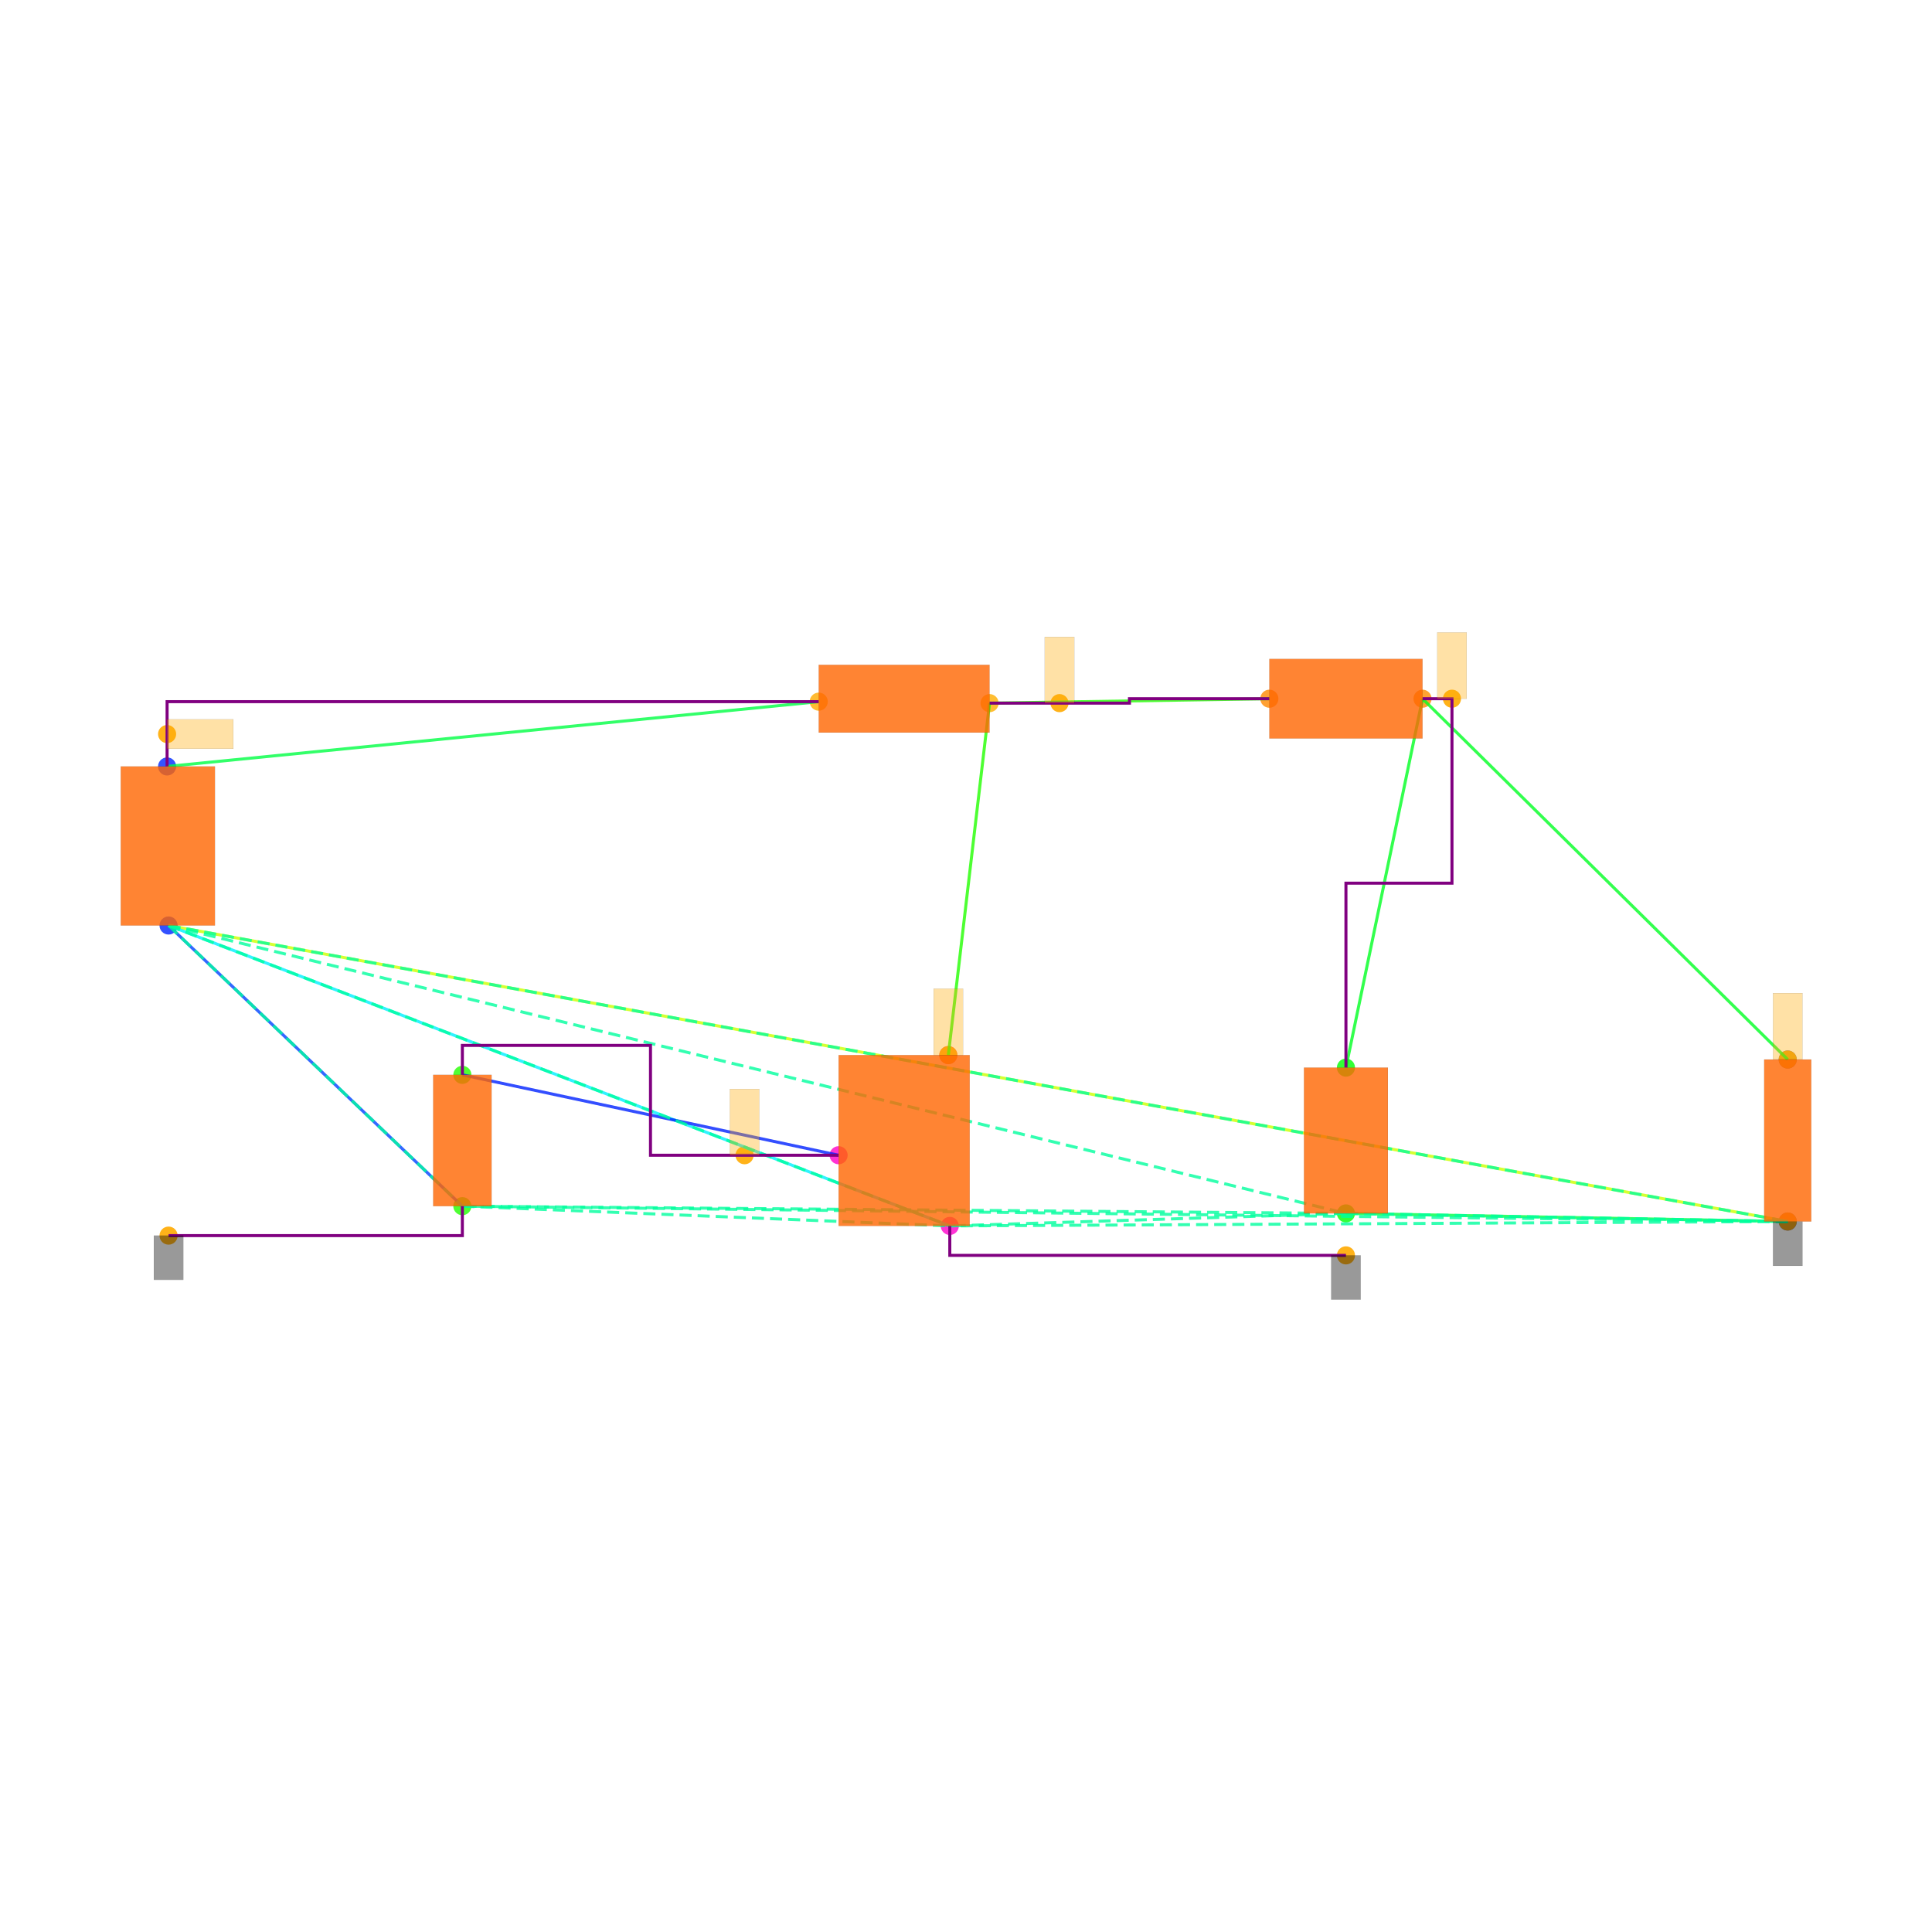
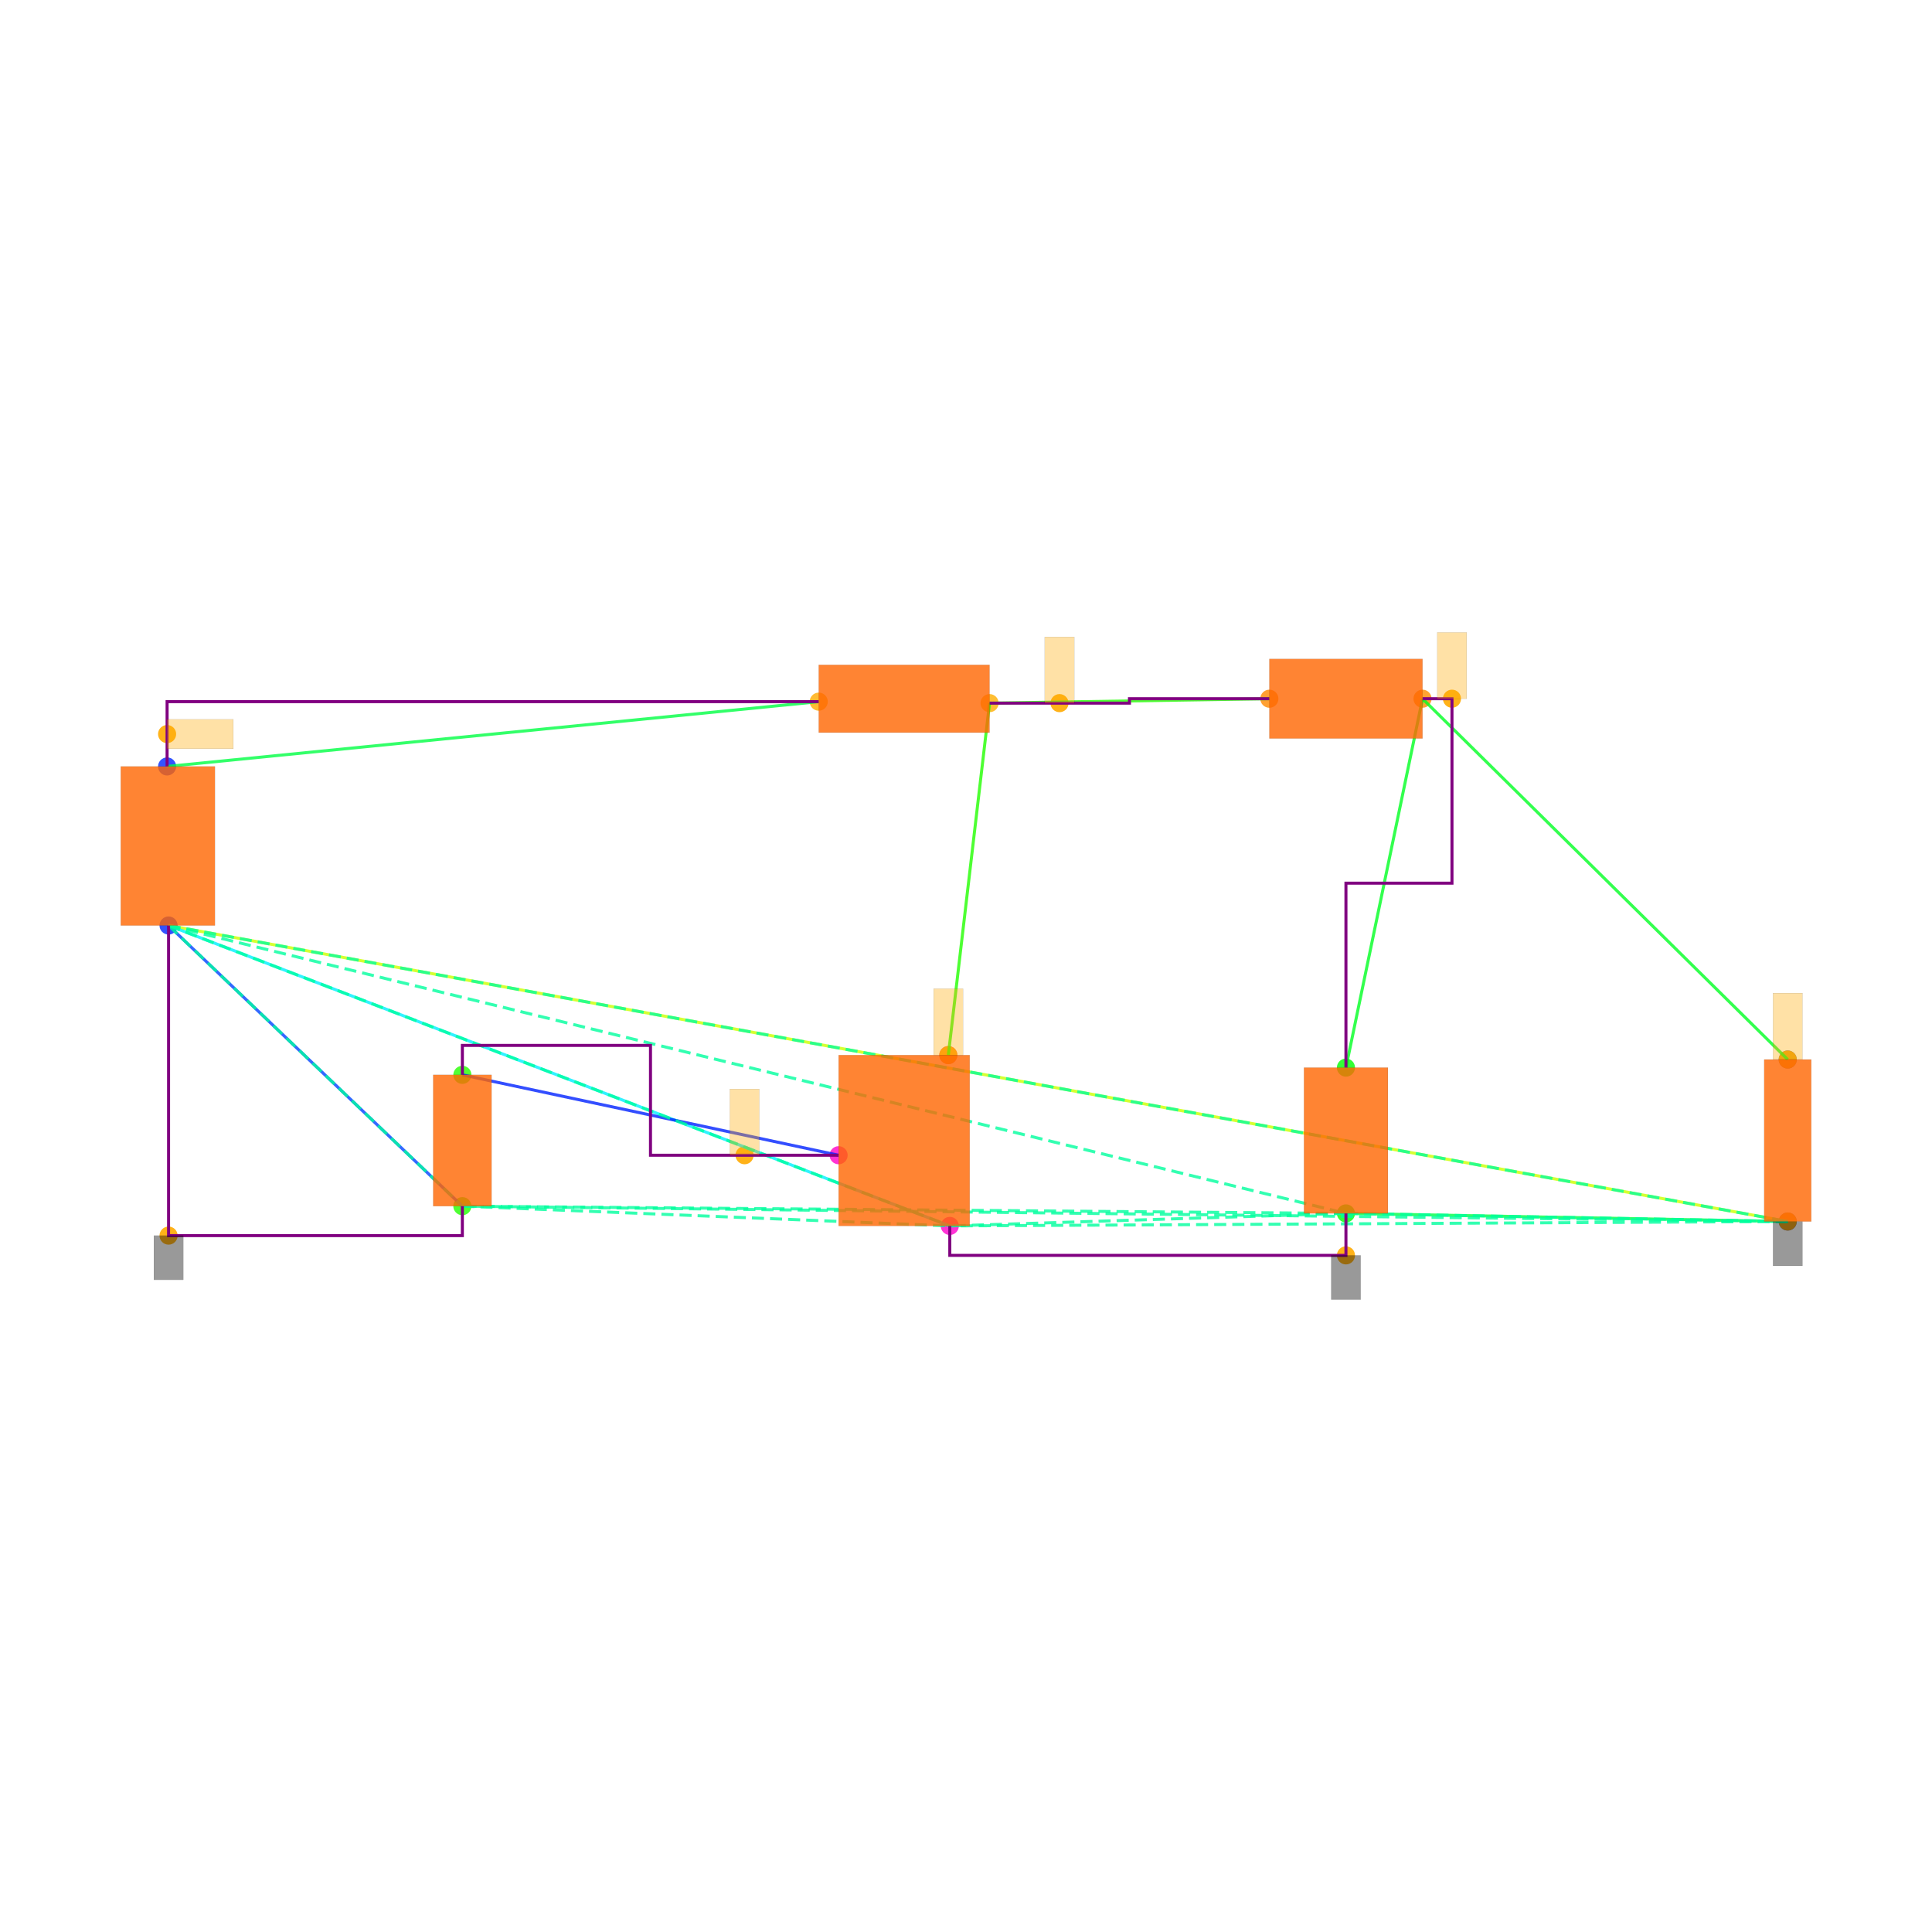
<svg xmlns="http://www.w3.org/2000/svg" width="640" height="640" viewBox="0 0 640 640">
  <rect width="100%" height="100%" fill="white" />
  <g>
    <circle data-type="point" data-label="V1.1 y+" data-x="-5.005" data-y="2.54" cx="55.353" cy="253.899" r="3" fill="hsl(230, 100%, 50%, 0.8)" />
  </g>
  <g>
    <circle data-type="point" data-label="V1.2 y-" data-x="-4.995" data-y="1.46" cx="55.841" cy="306.585" r="3" fill="hsl(231, 100%, 50%, 0.8)" />
  </g>
  <g>
    <circle data-type="point" data-label="L1.1 x-" data-x="-0.58" data-y="2.98" cx="271.217" cy="232.435" r="3" fill="hsl(40, 100%, 50%, 0.8)" />
  </g>
  <g>
    <circle data-type="point" data-label="L1.2 x+" data-x="0.58" data-y="2.97" cx="327.805" cy="232.923" r="3" fill="hsl(41, 100%, 50%, 0.8)" />
  </g>
  <g>
    <circle data-type="point" data-label="D1.1 x-" data-x="2.48" data-y="3" cx="420.493" cy="231.459" r="3" fill="hsl(32, 100%, 50%, 0.8)" />
  </g>
  <g>
    <circle data-type="point" data-label="D1.2 x+" data-x="3.52" data-y="3" cx="471.227" cy="231.459" r="3" fill="hsl(33, 100%, 50%, 0.8)" />
  </g>
  <g>
    <circle data-type="point" data-label="C1.2 y-" data-x="3" data-y="-0.49500000000000005" cx="445.86" cy="401.955" r="3" fill="hsl(122, 100%, 50%, 0.8)" />
  </g>
  <g>
    <circle data-type="point" data-label="C1.1 y+" data-x="3" data-y="0.49500000000000005" cx="445.86" cy="353.66" r="3" fill="hsl(121, 100%, 50%, 0.8)" />
  </g>
  <g>
    <circle data-type="point" data-label="R1.1 y+" data-x="6" data-y="0.55" cx="592.208" cy="350.977" r="3" fill="hsl(226, 100%, 50%, 0.8)" />
  </g>
  <g>
    <circle data-type="point" data-label="R1.2 y-" data-x="6" data-y="-0.55" cx="592.208" cy="404.638" r="3" fill="hsl(227, 100%, 50%, 0.8)" />
  </g>
  <g>
    <circle data-type="point" data-label="V2.1 y+" data-x="-2.9999378" data-y="0.4458008" cx="153.166" cy="356.06" r="3" fill="hsl(111, 100%, 50%, 0.8)" />
  </g>
  <g>
    <circle data-type="point" data-label="V2.2 y-" data-x="-3.0000622" data-y="-0.4458008" cx="153.16" cy="399.555" r="3" fill="hsl(112, 100%, 50%, 0.8)" />
  </g>
  <g>
    <circle data-type="point" data-label="M1.1 y+" data-x="0.3" data-y="0.58" cx="314.146" cy="349.514" r="3" fill="hsl(311, 100%, 50%, 0.8)" />
  </g>
  <g>
    <circle data-type="point" data-label="M1.2 y-" data-x="0.31" data-y="-0.58" cx="314.634" cy="406.102" r="3" fill="hsl(312, 100%, 50%, 0.8)" />
  </g>
  <g>
    <circle data-type="point" data-label="M1.3 x-" data-x="-0.445" data-y="-0.1" cx="277.803" cy="382.686" r="3" fill="hsl(313, 100%, 50%, 0.8)" />
  </g>
  <g>
    <circle data-type="point" data-label="anchorPoint orientation: x+" data-x="-5.005" data-y="2.7600000000000002" cx="55.353" cy="243.167" r="3" fill="hsl(40, 100%, 50%, 0.9)" />
  </g>
  <g>
    <circle data-type="point" data-label="anchorPoint orientation: y-" data-x="3" data-y="-0.78" cx="445.86" cy="415.858" r="3" fill="hsl(40, 100%, 50%, 0.9)" />
  </g>
  <g>
    <circle data-type="point" data-label="anchorPoint orientation: y-" data-x="6" data-y="-0.55" cx="592.208" cy="404.638" r="3" fill="hsl(40, 100%, 50%, 0.9)" />
  </g>
  <g>
    <circle data-type="point" data-label="anchorPoint orientation: y-" data-x="-4.995" data-y="-0.6458008" cx="55.841" cy="409.312" r="3" fill="hsl(40, 100%, 50%, 0.9)" />
  </g>
  <g>
    <circle data-type="point" data-label="anchorPoint orientation: y+" data-x="1.055" data-y="2.97" cx="350.977" cy="232.923" r="3" fill="hsl(40, 100%, 50%, 0.9)" />
  </g>
  <g>
    <circle data-type="point" data-label="anchorPoint orientation: y+" data-x="0.3" data-y="0.58" cx="314.146" cy="349.514" r="3" fill="hsl(40, 100%, 50%, 0.9)" />
  </g>
  <g>
    <circle data-type="point" data-label="anchorPoint orientation: y+" data-x="3.7199999999999998" data-y="3" cx="480.983" cy="231.459" r="3" fill="hsl(40, 100%, 50%, 0.9)" />
  </g>
  <g>
    <circle data-type="point" data-label="anchorPoint orientation: y+" data-x="6" data-y="0.55" cx="592.208" cy="350.977" r="3" fill="hsl(40, 100%, 50%, 0.9)" />
  </g>
  <g>
    <circle data-type="point" data-label="anchorPoint orientation: y+" data-x="-1.08373445" data-y="-0.09999999999999987" cx="246.644" cy="382.686" r="3" fill="hsl(40, 100%, 50%, 0.9)" />
  </g>
  <g>
    <polyline data-points="-5.005,2.54 -0.58,2.98" data-type="line" data-label="" points="55.353,253.899 271.217,232.435" fill="none" stroke="hsl(136, 100%, 50%, 0.8)" stroke-width="1" />
  </g>
  <g>
    <polyline data-points="0.58,2.97 2.48,3" data-type="line" data-label="" points="327.805,232.923 420.493,231.459" fill="none" stroke="hsl(112, 100%, 50%, 0.8)" stroke-width="1" />
  </g>
  <g>
    <polyline data-points="3.52,3 3,0.49500000000000005" data-type="line" data-label="" points="471.227,231.459 445.86,353.66" fill="none" stroke="hsl(128, 100%, 50%, 0.8)" stroke-width="1" />
  </g>
  <g>
    <polyline data-points="3.52,3 6,0.55" data-type="line" data-label="" points="471.227,231.459 592.208,350.977" fill="none" stroke="hsl(128, 100%, 50%, 0.8)" stroke-width="1" />
  </g>
  <g>
    <polyline data-points="3,-0.49500000000000005 6,-0.55" data-type="line" data-label="" points="445.86,401.955 592.208,404.638" fill="none" stroke="hsl(136, 100%, 50%, 0.8)" stroke-width="1" />
  </g>
  <g>
    <polyline data-points="6,-0.55 -4.995,1.46" data-type="line" data-label="" points="592.208,404.638 55.841,306.585" fill="none" stroke="hsl(72, 100%, 50%, 0.8)" stroke-width="1" />
  </g>
  <g>
    <polyline data-points="0.58,2.97 0.3,0.58" data-type="line" data-label="" points="327.805,232.923 314.146,349.514" fill="none" stroke="hsl(112, 100%, 50%, 0.8)" stroke-width="1" />
  </g>
  <g>
    <polyline data-points="0.31,-0.58 -4.995,1.46" data-type="line" data-label="" points="314.634,406.102 55.841,306.585" fill="none" stroke="hsl(184, 100%, 50%, 0.8)" stroke-width="1" />
  </g>
  <g>
    <polyline data-points="-0.445,-0.1 -2.9999378,0.4458008" data-type="line" data-label="" points="277.803,382.686 153.166,356.06" fill="none" stroke="hsl(232, 100%, 50%, 0.8)" stroke-width="1" />
  </g>
  <g>
    <polyline data-points="-3.0000622,-0.4458008 -4.995,1.46" data-type="line" data-label="" points="153.16,399.555 55.841,306.585" fill="none" stroke="hsl(224, 100%, 50%, 0.8)" stroke-width="1" />
  </g>
  <g>
    <polyline data-points="-4.995,1.46 3,-0.49500000000000005" data-type="line" data-label="" points="55.841,306.585 445.86,401.955" fill="none" stroke="hsl(157, 100%, 50%, 0.8)" stroke-width="1" stroke-dasharray="4 2" />
  </g>
  <g>
    <polyline data-points="-4.995,1.46 6,-0.55" data-type="line" data-label="" points="55.841,306.585 592.208,404.638" fill="none" stroke="hsl(157, 100%, 50%, 0.8)" stroke-width="1" stroke-dasharray="4 2" />
  </g>
  <g>
    <polyline data-points="-4.995,1.46 -3.0000622,-0.4458008" data-type="line" data-label="" points="55.841,306.585 153.16,399.555" fill="none" stroke="hsl(157, 100%, 50%, 0.8)" stroke-width="1" stroke-dasharray="4 2" />
  </g>
  <g>
    <polyline data-points="-4.995,1.46 0.31,-0.58" data-type="line" data-label="" points="55.841,306.585 314.634,406.102" fill="none" stroke="hsl(157, 100%, 50%, 0.8)" stroke-width="1" stroke-dasharray="4 2" />
  </g>
  <g>
    <polyline data-points="3,-0.49500000000000005 6,-0.55" data-type="line" data-label="" points="445.86,401.955 592.208,404.638" fill="none" stroke="hsl(157, 100%, 50%, 0.8)" stroke-width="1" stroke-dasharray="4 2" />
  </g>
  <g>
    <polyline data-points="3,-0.49500000000000005 -3.0000622,-0.4458008" data-type="line" data-label="" points="445.86,401.955 153.16,399.555" fill="none" stroke="hsl(157, 100%, 50%, 0.8)" stroke-width="1" stroke-dasharray="4 2" />
  </g>
  <g>
    <polyline data-points="3,-0.49500000000000005 0.31,-0.58" data-type="line" data-label="" points="445.86,401.955 314.634,406.102" fill="none" stroke="hsl(157, 100%, 50%, 0.8)" stroke-width="1" stroke-dasharray="4 2" />
  </g>
  <g>
    <polyline data-points="6,-0.55 -3.0000622,-0.4458008" data-type="line" data-label="" points="592.208,404.638 153.16,399.555" fill="none" stroke="hsl(157, 100%, 50%, 0.8)" stroke-width="1" stroke-dasharray="4 2" />
  </g>
  <g>
    <polyline data-points="6,-0.55 0.31,-0.58" data-type="line" data-label="" points="592.208,404.638 314.634,406.102" fill="none" stroke="hsl(157, 100%, 50%, 0.8)" stroke-width="1" stroke-dasharray="4 2" />
  </g>
  <g>
    <polyline data-points="-3.0000622,-0.4458008 0.31,-0.58" data-type="line" data-label="" points="153.16,399.555 314.634,406.102" fill="none" stroke="hsl(157, 100%, 50%, 0.8)" stroke-width="1" stroke-dasharray="4 2" />
  </g>
  <g>
    <polyline data-points="0.58,2.97 1.53,2.97 1.53,3 2.48,3" data-type="line" data-label="" points="327.805,232.923 374.149,232.923 374.149,231.459 420.493,231.459" fill="none" stroke="purple" stroke-width="1" />
  </g>
  <g>
    <polyline data-points="-5.005,2.54 -5.005,2.9800000000000004 -0.5800000000000001,2.9800000000000004" data-type="line" data-label="" points="55.353,253.899 55.353,232.435 271.217,232.435" fill="none" stroke="purple" stroke-width="1" />
  </g>
  <g>
    <polyline data-points="3.52,3 3.7199999999999998,3 3.7199999999999998,1.7474999999999996 3,1.7474999999999996 3,0.49500000000000005" data-type="line" data-label="" points="471.227,231.459 480.983,231.459 480.983,292.56 445.86,292.56 445.86,353.66" fill="none" stroke="purple" stroke-width="1" />
  </g>
  <g>
-     <polyline data-points="3,-0.78 0.31,-0.78 0.31,-0.58" data-type="line" data-label="" points="445.86,415.858 314.634,415.858 314.634,406.102" fill="none" stroke="purple" stroke-width="1" />
-   </g>
-   <g>
-     <polyline data-points="-4.995,-0.6458008 -3.0000622,-0.6458008 -3.0000622,-0.4458007999999998" data-type="line" data-label="" points="55.841,409.312 153.16,409.312 153.16,399.555" fill="none" stroke="purple" stroke-width="1" />
+     <polyline data-points="3,-0.4950000000000001 3,-0.78 0.31,-0.78 0.31,-0.58" data-type="line" data-label="" points="445.86,401.955 445.86,415.858 314.634,415.858 314.634,406.102" fill="none" stroke="purple" stroke-width="1" />
+   </g>
+   <g>
+     <polyline data-points="-4.995,1.46 -4.995,-0.6458008 -3.0000622,-0.6458008 -3.0000622,-0.4458007999999998" data-type="line" data-label="" points="55.841,306.585 55.841,409.312 153.16,409.312 153.16,399.555" fill="none" stroke="purple" stroke-width="1" />
  </g>
  <g>
    <polyline data-points="-0.44499999999999984,-0.09999999999999987 -1.7224689,-0.09999999999999987 -1.7224689,0.6458008000000002 -2.9999378,0.6458008000000002 -2.9999378,0.4458008" data-type="line" data-label="" points="277.803,382.686 215.484,382.686 215.484,346.304 153.166,346.304 153.166,356.06" fill="none" stroke="purple" stroke-width="1" />
  </g>
  <g>
    <rect data-type="rect" data-label="schematic_component_0" data-x="-5" data-y="2" x="40" y="253.899" width="31.194" height="52.685" fill="hsl(24, 100%, 50%, 0.8)" stroke="black" stroke-width="0.02" />
  </g>
  <g>
    <rect data-type="rect" data-label="schematic_component_1" data-x="0" data-y="3" x="271.217" y="220.239" width="56.588" height="22.44" fill="hsl(24, 100%, 50%, 0.8)" stroke="black" stroke-width="0.02" />
  </g>
  <g>
    <rect data-type="rect" data-label="schematic_component_2" data-x="3" data-y="3" x="420.493" y="218.288" width="50.734" height="26.343" fill="hsl(24, 100%, 50%, 0.8)" stroke="black" stroke-width="0.02" />
  </g>
  <g>
    <rect data-type="rect" data-label="schematic_component_3" data-x="3" data-y="0" x="431.957" y="353.66" width="27.806" height="48.295" fill="hsl(24, 100%, 50%, 0.8)" stroke="black" stroke-width="0.02" />
  </g>
  <g>
    <rect data-type="rect" data-label="schematic_component_4" data-x="6" data-y="0" x="584.416" y="350.977" width="15.584" height="53.661" fill="hsl(24, 100%, 50%, 0.8)" stroke="black" stroke-width="0.02" />
  </g>
  <g>
    <rect data-type="rect" data-label="schematic_component_5" data-x="-3" data-y="0" x="143.498" y="356.06" width="19.33" height="43.495" fill="hsl(24, 100%, 50%, 0.8)" stroke="black" stroke-width="0.02" />
  </g>
  <g>
    <rect data-type="rect" data-label="schematic_component_6" data-x="0" data-y="0" x="277.803" y="349.514" width="43.417" height="56.588" fill="hsl(24, 100%, 50%, 0.8)" stroke="black" stroke-width="0.02" />
  </g>
  <g>
    <rect data-type="rect" data-label="netId: .V1 &gt; .pin1 to .L1 &gt; .pin1 globalConnNetId: connectivity_net0 available orientations: any" data-x="-4.78" data-y="2.7600000000000002" x="55.353" y="238.289" width="21.952" height="9.757" fill="hsl(40, 100%, 50%, 0.35)" stroke="black" stroke-width="0.02" />
  </g>
  <g>
    <rect data-type="rect" data-label="netId: GND globalConnNetId: connectivity_net3 available orientations: y-" data-x="3" data-y="-0.93" x="440.981" y="415.858" width="9.757" height="14.635" fill="#00000066" stroke="#000000" stroke-width="0.02" />
  </g>
  <g>
    <rect data-type="rect" data-label="netId: GND globalConnNetId: connectivity_net3 available orientations: y-" data-x="6" data-y="-0.7010000000000001" x="587.33" y="404.687" width="9.757" height="14.635" fill="#00000066" stroke="#000000" stroke-width="0.02" />
  </g>
  <g>
    <rect data-type="rect" data-label="netId: GND globalConnNetId: connectivity_net3 available orientations: y-" data-x="-4.995" data-y="-0.7958008" x="50.963" y="409.312" width="9.757" height="14.635" fill="#00000066" stroke="#000000" stroke-width="0.02" />
  </g>
  <g>
    <rect data-type="rect" data-label="netId: .L1 &gt; .pin2 to .M1 &gt; .drain globalConnNetId: connectivity_net1 available orientations: any" data-x="1.055" data-y="3.1950000000000003" x="346.099" y="210.97" width="9.757" height="21.952" fill="hsl(40, 100%, 50%, 0.35)" stroke="black" stroke-width="0.02" />
  </g>
  <g>
    <rect data-type="rect" data-label="netId: .L1 &gt; .pin2 to .M1 &gt; .drain globalConnNetId: connectivity_net1 available orientations: any" data-x="0.3" data-y="0.8059999999999999" x="309.268" y="327.513" width="9.757" height="21.952" fill="hsl(40, 100%, 50%, 0.35)" stroke="black" stroke-width="0.02" />
  </g>
  <g>
    <rect data-type="rect" data-label="netId: .D1 &gt; .cathode to .R1 &gt; .pin1 globalConnNetId: connectivity_net2 available orientations: any" data-x="3.7199999999999998" data-y="3.225" x="476.105" y="209.507" width="9.757" height="21.952" fill="hsl(40, 100%, 50%, 0.35)" stroke="black" stroke-width="0.02" />
  </g>
  <g>
    <rect data-type="rect" data-label="netId: .D1 &gt; .cathode to .R1 &gt; .pin1 globalConnNetId: connectivity_net2 available orientations: any" data-x="6" data-y="0.776" x="587.33" y="328.976" width="9.757" height="21.952" fill="hsl(40, 100%, 50%, 0.35)" stroke="black" stroke-width="0.02" />
  </g>
  <g>
    <rect data-type="rect" data-label="netId: .M1 &gt; .gate to .V2 &gt; .pin1 globalConnNetId: connectivity_net4 available orientations: any" data-x="-1.08373445" data-y="0.12500000000000014" x="241.765" y="360.734" width="9.757" height="21.952" fill="hsl(40, 100%, 50%, 0.35)" stroke="black" stroke-width="0.02" />
  </g>
  <g id="crosshair" style="display: none">
    <line id="crosshair-h" y1="0" y2="640" stroke="#666" stroke-width="0.5" />
    <line id="crosshair-v" x1="0" x2="640" stroke="#666" stroke-width="0.5" />
    <text id="coordinates" font-family="monospace" font-size="12" fill="#666" />
  </g>
</svg>
